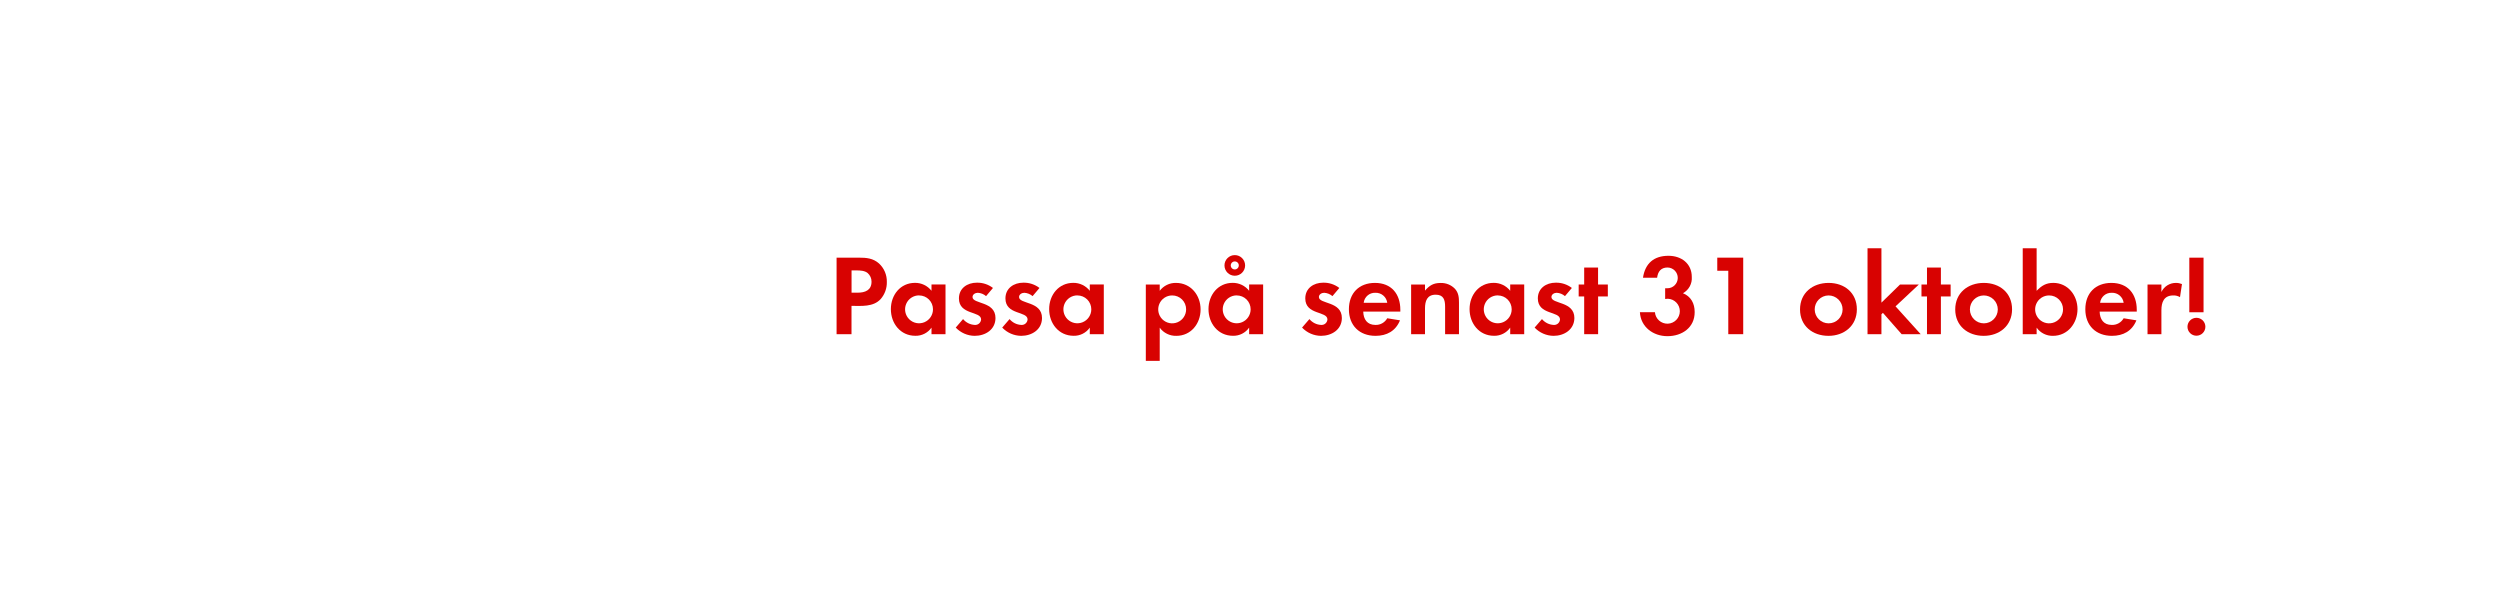
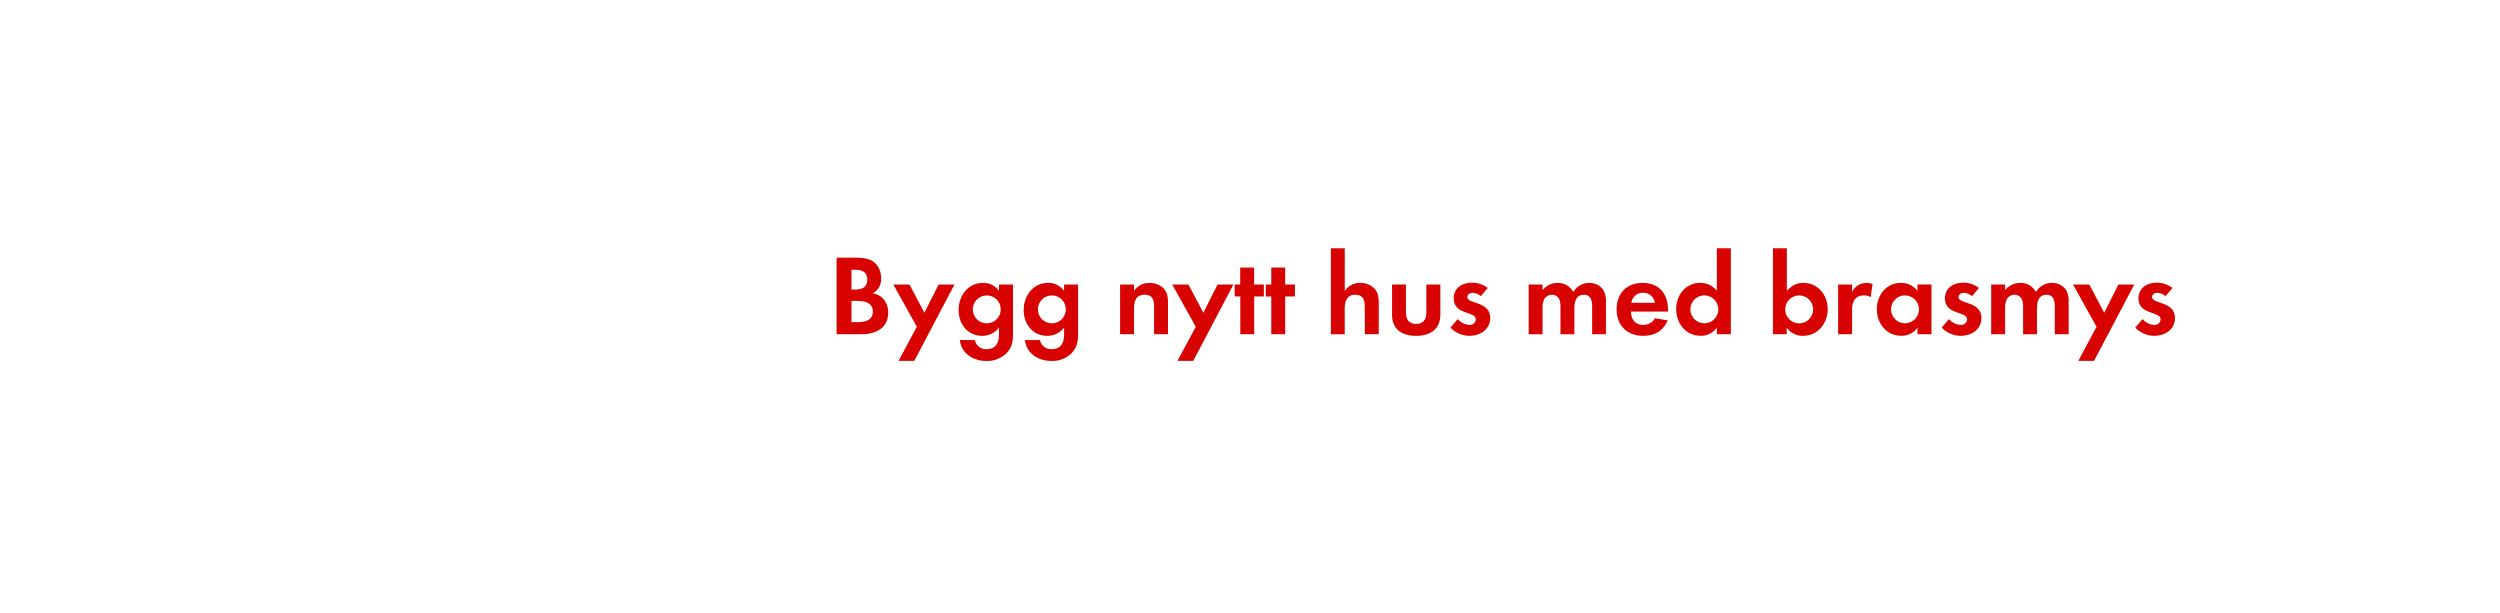
<svg xmlns="http://www.w3.org/2000/svg" id="Layer_1" data-name="Layer 1" viewBox="0 0 980 240">
  <defs>
    <style>.cls-1{fill:#d80201;}</style>
  </defs>
-   <path class="cls-1" d="M345.21,117.25c-2.92,3.15-7.51,2.65-11.42,2.65V131h-5.85V101h8.73c3,0,5.58.22,7.91,2.29a9.56,9.56,0,0,1,3.06,7.24A9.85,9.85,0,0,1,345.21,117.25ZM340.08,107c-1.12-.9-2.87-1-4.27-1h-2v8.73h2.38c2.93,0,5.45-.95,5.45-4.32A4.42,4.42,0,0,0,340.08,107Z" />
-   <path class="cls-1" d="M365.15,131v-2.57a7.51,7.51,0,0,1-6.34,3.2c-5.85,0-9.59-4.86-9.59-10.44s3.74-10.31,9.45-10.31a8.1,8.1,0,0,1,6.48,3.11v-2.48h5.49V131Zm-4.86-15.21a5.47,5.47,0,1,0,5.44,5.44A5.43,5.43,0,0,0,360.29,115.81Z" />
-   <path class="cls-1" d="M382.07,131.65a10.37,10.37,0,0,1-7.42-3.24l2.87-3.33a6.36,6.36,0,0,0,4.59,2.29,2.3,2.3,0,0,0,2.48-2.16c0-3.33-8.69-1.66-8.69-8.23,0-4,3.29-6.17,7-6.17a10,10,0,0,1,6.34,2.07l-2.7,3.2a5.42,5.42,0,0,0-3.24-1.31c-.94,0-2.07.59-2.07,1.67,0,2.83,9,1.57,9,8.23C390.21,129.22,386.25,131.65,382.07,131.65Z" />
-   <path class="cls-1" d="M400.29,131.65a10.38,10.38,0,0,1-7.42-3.24l2.88-3.33a6.32,6.32,0,0,0,4.59,2.29,2.29,2.29,0,0,0,2.47-2.16c0-3.33-8.68-1.66-8.68-8.23,0-4,3.29-6.17,7-6.17a10.06,10.06,0,0,1,6.35,2.07l-2.7,3.2a5.47,5.47,0,0,0-3.24-1.31c-.95,0-2.07.59-2.07,1.67,0,2.83,9,1.57,9,8.23C408.44,129.22,404.48,131.65,400.29,131.65Z" />
-   <path class="cls-1" d="M427.2,131v-2.57a7.51,7.51,0,0,1-6.34,3.2c-5.85,0-9.59-4.86-9.59-10.44s3.74-10.31,9.45-10.31A8.1,8.1,0,0,1,427.2,114v-2.48h5.49V131Zm-4.86-15.21a5.47,5.47,0,1,0,5.45,5.44A5.43,5.43,0,0,0,422.34,115.81Z" />
-   <path class="cls-1" d="M461.13,131.65a7.8,7.8,0,0,1-6.52-3.2v13h-5.45V111.53h5.45V114A7.77,7.77,0,0,1,461,110.9c5.8,0,9.63,4.82,9.63,10.4S466.85,131.65,461.13,131.65Zm-1.62-15.84a5.47,5.47,0,1,0,5.45,5.44A5.43,5.43,0,0,0,459.51,115.81Z" />
-   <path class="cls-1" d="M489.66,131v-2.57a7.51,7.51,0,0,1-6.34,3.2c-5.85,0-9.59-4.86-9.59-10.44s3.74-10.31,9.45-10.31a8.1,8.1,0,0,1,6.48,3.11v-2.48h5.49V131Zm-4.86-15.21a5.47,5.47,0,1,0,5.45,5.44A5.43,5.43,0,0,0,484.8,115.81Zm-.76-7.7a4,4,0,1,1,0-8.09,4,4,0,1,1,0,8.09Zm0-5.62a1.58,1.58,0,1,0,1.57,1.57A1.54,1.54,0,0,0,484,102.49Z" />
-   <path class="cls-1" d="M517.83,131.65a10.37,10.37,0,0,1-7.42-3.24l2.88-3.33a6.32,6.32,0,0,0,4.59,2.29,2.29,2.29,0,0,0,2.47-2.16c0-3.33-8.68-1.66-8.68-8.23,0-4,3.28-6.17,7-6.17a10.06,10.06,0,0,1,6.35,2.07l-2.7,3.2a5.47,5.47,0,0,0-3.24-1.31c-.95,0-2.07.59-2.07,1.67,0,2.83,9,1.57,9,8.23C526,129.22,522,131.65,517.83,131.65Z" />
-   <path class="cls-1" d="M534.39,122.15c.09,3,1.53,5.22,4.77,5.22a5.11,5.11,0,0,0,4.64-2.61l5,.81c-1.71,4.19-5.18,6.08-9.59,6.08-6.3,0-10.44-4.05-10.44-10.4s4-10.35,10.22-10.35c6.43,0,9.94,4.32,9.94,10.53v.72Zm4.73-7.38a4.42,4.42,0,0,0-4.55,3.92h9.23A4.52,4.52,0,0,0,539.12,114.77Z" />
-   <path class="cls-1" d="M566.48,131v-10.8c0-2.66-.59-4.68-3.69-4.68-3.38,0-4.19,2.47-4.19,5.4V131h-5.44V111.53h5.44v2.39c1.8-2.07,3.33-3,6.12-3a7.5,7.5,0,0,1,5.67,2.34c1.4,1.62,1.53,3.38,1.53,5.4V131Z" />
-   <path class="cls-1" d="M592,131v-2.57a7.53,7.53,0,0,1-6.35,3.2c-5.85,0-9.58-4.86-9.58-10.44s3.73-10.31,9.45-10.31A8.12,8.12,0,0,1,592,114v-2.48h5.49V131Zm-4.86-15.21a5.47,5.47,0,1,0,5.44,5.44A5.44,5.44,0,0,0,587.18,115.81Z" />
-   <path class="cls-1" d="M609,131.65a10.4,10.4,0,0,1-7.43-3.24l2.88-3.33a6.36,6.36,0,0,0,4.59,2.29,2.3,2.3,0,0,0,2.48-2.16c0-3.33-8.69-1.66-8.69-8.23,0-4,3.29-6.17,7-6.17a10,10,0,0,1,6.34,2.07l-2.7,3.2a5.44,5.44,0,0,0-3.24-1.31c-.94,0-2.07.59-2.07,1.67,0,2.83,9,1.57,9,8.23C617.1,129.22,613.14,131.65,609,131.65Z" />
-   <path class="cls-1" d="M626.46,116.21V131H621V116.21h-2.16v-4.68H621v-6.65h5.44v6.65h3.83v4.68Z" />
-   <path class="cls-1" d="M653.64,131.78c-5.58,0-10.49-3.6-10.8-9.4h5.89a4.89,4.89,0,1,0,5.09-5.27,9.83,9.83,0,0,0-1.08.09V113a4.41,4.41,0,0,0,.81,0,4.07,4.07,0,1,0,.13-8.14c-2.56,0-3.78,1.57-4.09,4h-5.54c.86-5.66,4.32-8.59,10-8.59,5,0,9.13,3,9.13,8.28a6.69,6.69,0,0,1-3.46,6.39c3.15,1.3,4.59,4,4.59,7.38C664.35,128.41,659.35,131.78,653.64,131.78Z" />
-   <path class="cls-1" d="M677.49,131V106.14h-4.32V101h10.17v30Z" />
-   <path class="cls-1" d="M716.77,131.65c-6.21,0-11.16-3.87-11.16-10.35s4.95-10.4,11.21-10.4,11.07,3.92,11.07,10.35S722.94,131.65,716.77,131.65Zm0-15.84a5.47,5.47,0,1,0,5.53,5.49A5.51,5.51,0,0,0,716.73,115.81Z" />
-   <path class="cls-1" d="M745.44,131l-7.34-8.37-.58.58V131h-5.45V97.32h5.45v21.32l7.29-7.11h7.38l-9.14,8.55L752.91,131Z" />
-   <path class="cls-1" d="M760.83,116.21V131h-5.45V116.21h-2.16v-4.68h2.16v-6.65h5.45v6.65h3.82v4.68Z" />
-   <path class="cls-1" d="M777.61,131.65c-6.21,0-11.16-3.87-11.16-10.35s4.95-10.4,11.21-10.4,11.07,3.92,11.07,10.35S783.78,131.65,777.61,131.65Zm0-15.84a5.47,5.47,0,1,0,5.53,5.49A5.51,5.51,0,0,0,777.57,115.81Z" />
-   <path class="cls-1" d="M804.75,131.65a7.65,7.65,0,0,1-6.39-3.2V131h-5.45V97.32h5.45V114c1.93-2,3.69-3.11,6.52-3.11,5.72,0,9.5,4.86,9.5,10.31S810.6,131.65,804.75,131.65Zm-1.49-15.84a5.47,5.47,0,1,0,5.45,5.44A5.43,5.43,0,0,0,803.26,115.81Z" />
-   <path class="cls-1" d="M823.06,122.15c.09,3,1.53,5.22,4.77,5.22a5.11,5.11,0,0,0,4.64-2.61l5,.81c-1.7,4.19-5.17,6.08-9.58,6.08-6.3,0-10.44-4.05-10.44-10.4s4-10.35,10.22-10.35c6.43,0,9.94,4.32,9.94,10.53v.72Zm4.73-7.38a4.42,4.42,0,0,0-4.55,3.92h9.23A4.52,4.52,0,0,0,827.79,114.77Z" />
-   <path class="cls-1" d="M854.56,116.48a4.85,4.85,0,0,0-2.61-.67c-3.69,0-4.68,2.61-4.68,5.85V131h-5.44V111.53h5.44v2.93a6.26,6.26,0,0,1,5.67-3.56,6.38,6.38,0,0,1,2.39.45Z" />
-   <path class="cls-1" d="M861,131.6a3.51,3.51,0,1,1,3.51-3.51A3.51,3.51,0,0,1,861,131.6Zm-2.79-9.18V101h5.58v21.41Z" />
+   <path class="cls-1" d="M338,131H327.94V101h7.42c2.43,0,5.4.22,7.33,1.8A8,8,0,0,1,345.4,109a6.28,6.28,0,0,1-3.29,6,6.78,6.78,0,0,1,3.91,1.89,8.08,8.08,0,0,1,2.16,5.62C348.18,128.5,343.42,131,338,131Zm-2.52-25.25h-1.71v7.74h1.66c2.61,0,4.55-1,4.55-3.86S338.1,105.77,335.5,105.77Zm1,12.2h-2.7v8.32h2.52c2.88,0,5.84-.67,5.84-4.18C342.15,118.78,339.27,118,336.49,118Z" />
+   <path class="cls-1" d="M358.4,141.46h-6.17l7.16-13.37-9.22-16.56h6.34l5.85,11.07,5.58-11.07h6.21Z" />
+   <path class="cls-1" d="M394.89,138.08a10.62,10.62,0,0,1-8.28,3.42c-5,0-9.81-2.88-10.35-8.19h5.9a4.33,4.33,0,0,0,4.63,3.56c3.42,0,4.82-2.39,4.82-5.54v-2.92a8.13,8.13,0,0,1-6.57,3.24c-5.76,0-9.27-4.64-9.27-10.13s3.6-10.62,9.54-10.62a7.32,7.32,0,0,1,6.3,3.15v-2.52h5.49V130.3C397.1,133.36,397,135.65,394.89,138.08Zm-8.05-22.27a5.47,5.47,0,1,0,5.44,5.44A5.44,5.44,0,0,0,386.84,115.81Z" />
+   <path class="cls-1" d="M420.41,138.08a10.63,10.63,0,0,1-8.28,3.42c-5,0-9.81-2.88-10.35-8.19h5.89a4.35,4.35,0,0,0,4.64,3.56c3.42,0,4.81-2.39,4.81-5.54v-2.92a8.1,8.1,0,0,1-6.57,3.24c-5.76,0-9.27-4.64-9.27-10.13s3.6-10.62,9.54-10.62a7.32,7.32,0,0,1,6.3,3.15v-2.52h5.49V130.3C422.61,133.36,422.48,135.65,420.41,138.08Zm-8.06-22.27a5.47,5.47,0,1,0,5.45,5.44A5.43,5.43,0,0,0,412.35,115.81Z" />
+   <path class="cls-1" d="M452.4,131v-10.8c0-2.66-.58-4.68-3.69-4.68-3.37,0-4.18,2.47-4.18,5.4V131h-5.45V111.53h5.45v2.39c1.8-2.07,3.33-3,6.12-3a7.52,7.52,0,0,1,5.67,2.34c1.39,1.62,1.53,3.38,1.53,5.4V131Z" />
+   <path class="cls-1" d="M467.75,141.46h-6.17l7.16-13.37-9.23-16.56h6.35l5.85,11.07,5.58-11.07h6.21Z" />
+   <path class="cls-1" d="M491.64,116.21V131H486.2V116.21H484v-4.68h2.16v-6.65h5.44v6.65h3.83v4.68Z" />
+   <path class="cls-1" d="M503.79,116.21V131h-5.44V116.21h-2.16v-4.68h2.16v-6.65h5.44v6.65h3.83v4.68Z" />
+   <path class="cls-1" d="M535,131V120.35c0-2.7-.58-4.81-3.73-4.81-3.38,0-4.14,2.61-4.14,5.49v10H521.7V97.32h5.45v16.73a7.09,7.09,0,0,1,6.12-3.15,7.47,7.47,0,0,1,5.67,2.39c1.39,1.62,1.53,3.46,1.53,5.49V131Z" />
+   <path class="cls-1" d="M555.09,131.65c-5.35,0-9.4-2.39-9.4-8.19V111.53h5.44v11c0,2.65,1.13,4.45,4,4.45s4-1.8,4-4.45v-11h5.49v11.93C564.54,129.26,560.45,131.65,555.09,131.65Z" />
+   <path class="cls-1" d="M576,131.65a10.4,10.4,0,0,1-7.43-3.24l2.88-3.33a6.36,6.36,0,0,0,4.59,2.29,2.29,2.29,0,0,0,2.48-2.16c0-3.33-8.68-1.66-8.68-8.23,0-4,3.28-6.17,7-6.17a10.06,10.06,0,0,1,6.35,2.07l-2.71,3.2a5.42,5.42,0,0,0-3.24-1.31c-.94,0-2.06.59-2.06,1.67,0,2.83,9,1.57,9,8.23C584.11,129.22,580.16,131.65,576,131.65Z" />
+   <path class="cls-1" d="M624.12,131V120.35c0-2.29-.36-4.81-3.24-4.81-3.19,0-3.73,2.92-3.73,5.49v10H611.7V120.67a8.58,8.58,0,0,0-.41-3.24,3.14,3.14,0,0,0-2.92-1.89,3.56,3.56,0,0,0-3.06,1.75,8.19,8.19,0,0,0-.63,3.74v10h-5.44V111.53h5.44v2.21a7.51,7.51,0,0,1,5.94-2.84,6.64,6.64,0,0,1,6.08,3.56,7.19,7.19,0,0,1,6.38-3.56,6.42,6.42,0,0,1,5.45,2.79,8.61,8.61,0,0,1,1,4.73V131Z" />
+   <path class="cls-1" d="M639.33,122.15c.09,3,1.53,5.22,4.77,5.22a5.08,5.08,0,0,0,4.63-2.61l5,.81c-1.71,4.19-5.17,6.08-9.58,6.08-6.3,0-10.44-4.05-10.44-10.4s4-10.35,10.21-10.35c6.44,0,9.95,4.32,9.95,10.53v.72Zm4.72-7.38a4.42,4.42,0,0,0-4.54,3.92h9.22A4.52,4.52,0,0,0,644.05,114.77Z" />
+   <path class="cls-1" d="M673,131v-2.57a7.53,7.53,0,0,1-6.35,3.2c-5.85,0-9.58-4.86-9.58-10.44s3.73-10.31,9.45-10.31A8.12,8.12,0,0,1,673,114V97.32h5.49V131Zm-4.86-15.21a5.47,5.47,0,1,0,5.44,5.44A5.44,5.44,0,0,0,668.13,115.81Z" />
+   <path class="cls-1" d="M706.78,131.65a7.67,7.67,0,0,1-6.39-3.2V131H695V97.32h5.44V114c1.94-2,3.69-3.11,6.53-3.11,5.71,0,9.49,4.86,9.49,10.31S712.63,131.65,706.78,131.65Zm-1.48-15.84a5.47,5.47,0,1,0,5.44,5.44A5.44,5.44,0,0,0,705.3,115.81Z" />
+   <path class="cls-1" d="M733.29,116.48a4.87,4.87,0,0,0-2.61-.67c-3.69,0-4.68,2.61-4.68,5.85V131h-5.45V111.53H726v2.93a6.26,6.26,0,0,1,5.67-3.56,6.33,6.33,0,0,1,2.38.45Z" />
+   <path class="cls-1" d="M751.65,131v-2.57a7.53,7.53,0,0,1-6.35,3.2c-5.85,0-9.58-4.86-9.58-10.44s3.73-10.31,9.45-10.31a8.12,8.12,0,0,1,6.48,3.11v-2.48h5.49V131Zm-4.86-15.21a5.47,5.47,0,1,0,5.44,5.44A5.44,5.44,0,0,0,746.79,115.81Z" />
+   <path class="cls-1" d="M768.57,131.65a10.4,10.4,0,0,1-7.43-3.24l2.88-3.33a6.36,6.36,0,0,0,4.59,2.29,2.3,2.3,0,0,0,2.48-2.16c0-3.33-8.69-1.66-8.69-8.23,0-4,3.29-6.17,7-6.17a10,10,0,0,1,6.34,2.07l-2.7,3.2a5.42,5.42,0,0,0-3.24-1.31c-.94,0-2.07.59-2.07,1.67,0,2.83,9,1.57,9,8.23C776.71,129.22,772.75,131.65,768.57,131.65Z" />
+   <path class="cls-1" d="M805.47,131V120.35c0-2.29-.36-4.81-3.24-4.81-3.2,0-3.74,2.92-3.74,5.49v10h-5.44V120.67a8.58,8.58,0,0,0-.41-3.24,3.14,3.14,0,0,0-2.92-1.89,3.54,3.54,0,0,0-3.06,1.75A8.06,8.06,0,0,0,786,121v10h-5.45V111.53H786v2.21A7.5,7.5,0,0,1,792,110.9a6.62,6.62,0,0,1,6.07,3.56,7.21,7.21,0,0,1,6.39-3.56,6.42,6.42,0,0,1,5.45,2.79,8.61,8.61,0,0,1,1,4.73V131Z" />
+   <path class="cls-1" d="M820.86,141.46h-6.17l7.16-13.37-9.23-16.56H819l5.85,11.07,5.58-11.07h6.21Z" />
+   <path class="cls-1" d="M844.44,131.65a10.4,10.4,0,0,1-7.43-3.24l2.88-3.33a6.36,6.36,0,0,0,4.59,2.29,2.3,2.3,0,0,0,2.48-2.16c0-3.33-8.69-1.66-8.69-8.23,0-4,3.29-6.17,7-6.17a10,10,0,0,1,6.34,2.07l-2.7,3.2a5.42,5.42,0,0,0-3.24-1.31c-.94,0-2.07.59-2.07,1.67,0,2.83,9,1.57,9,8.23C852.58,129.22,848.62,131.65,844.44,131.65Z" />
</svg>
